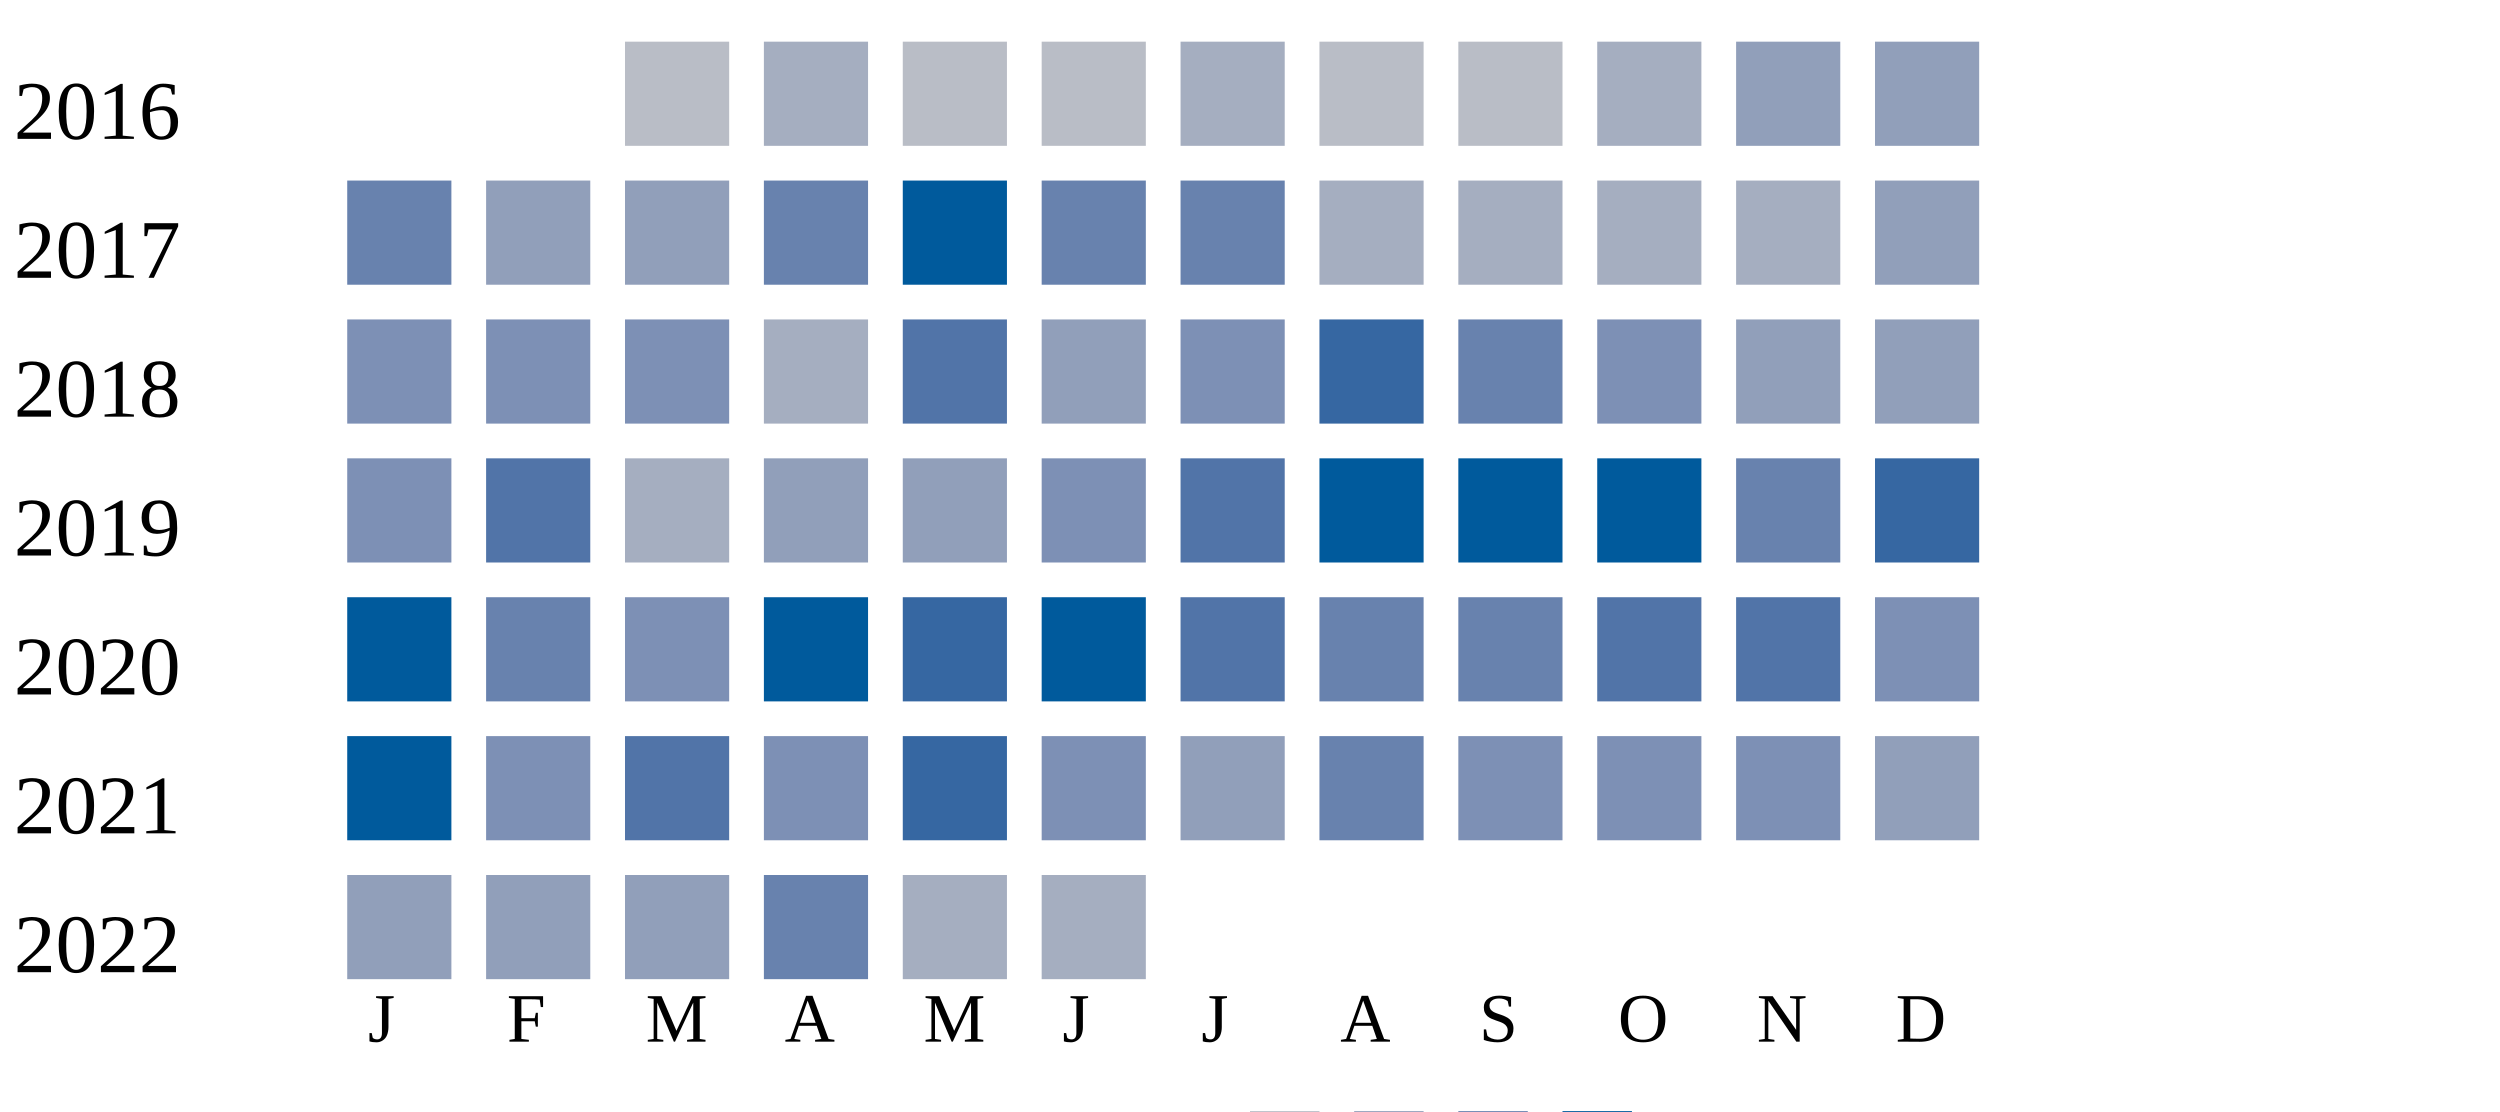
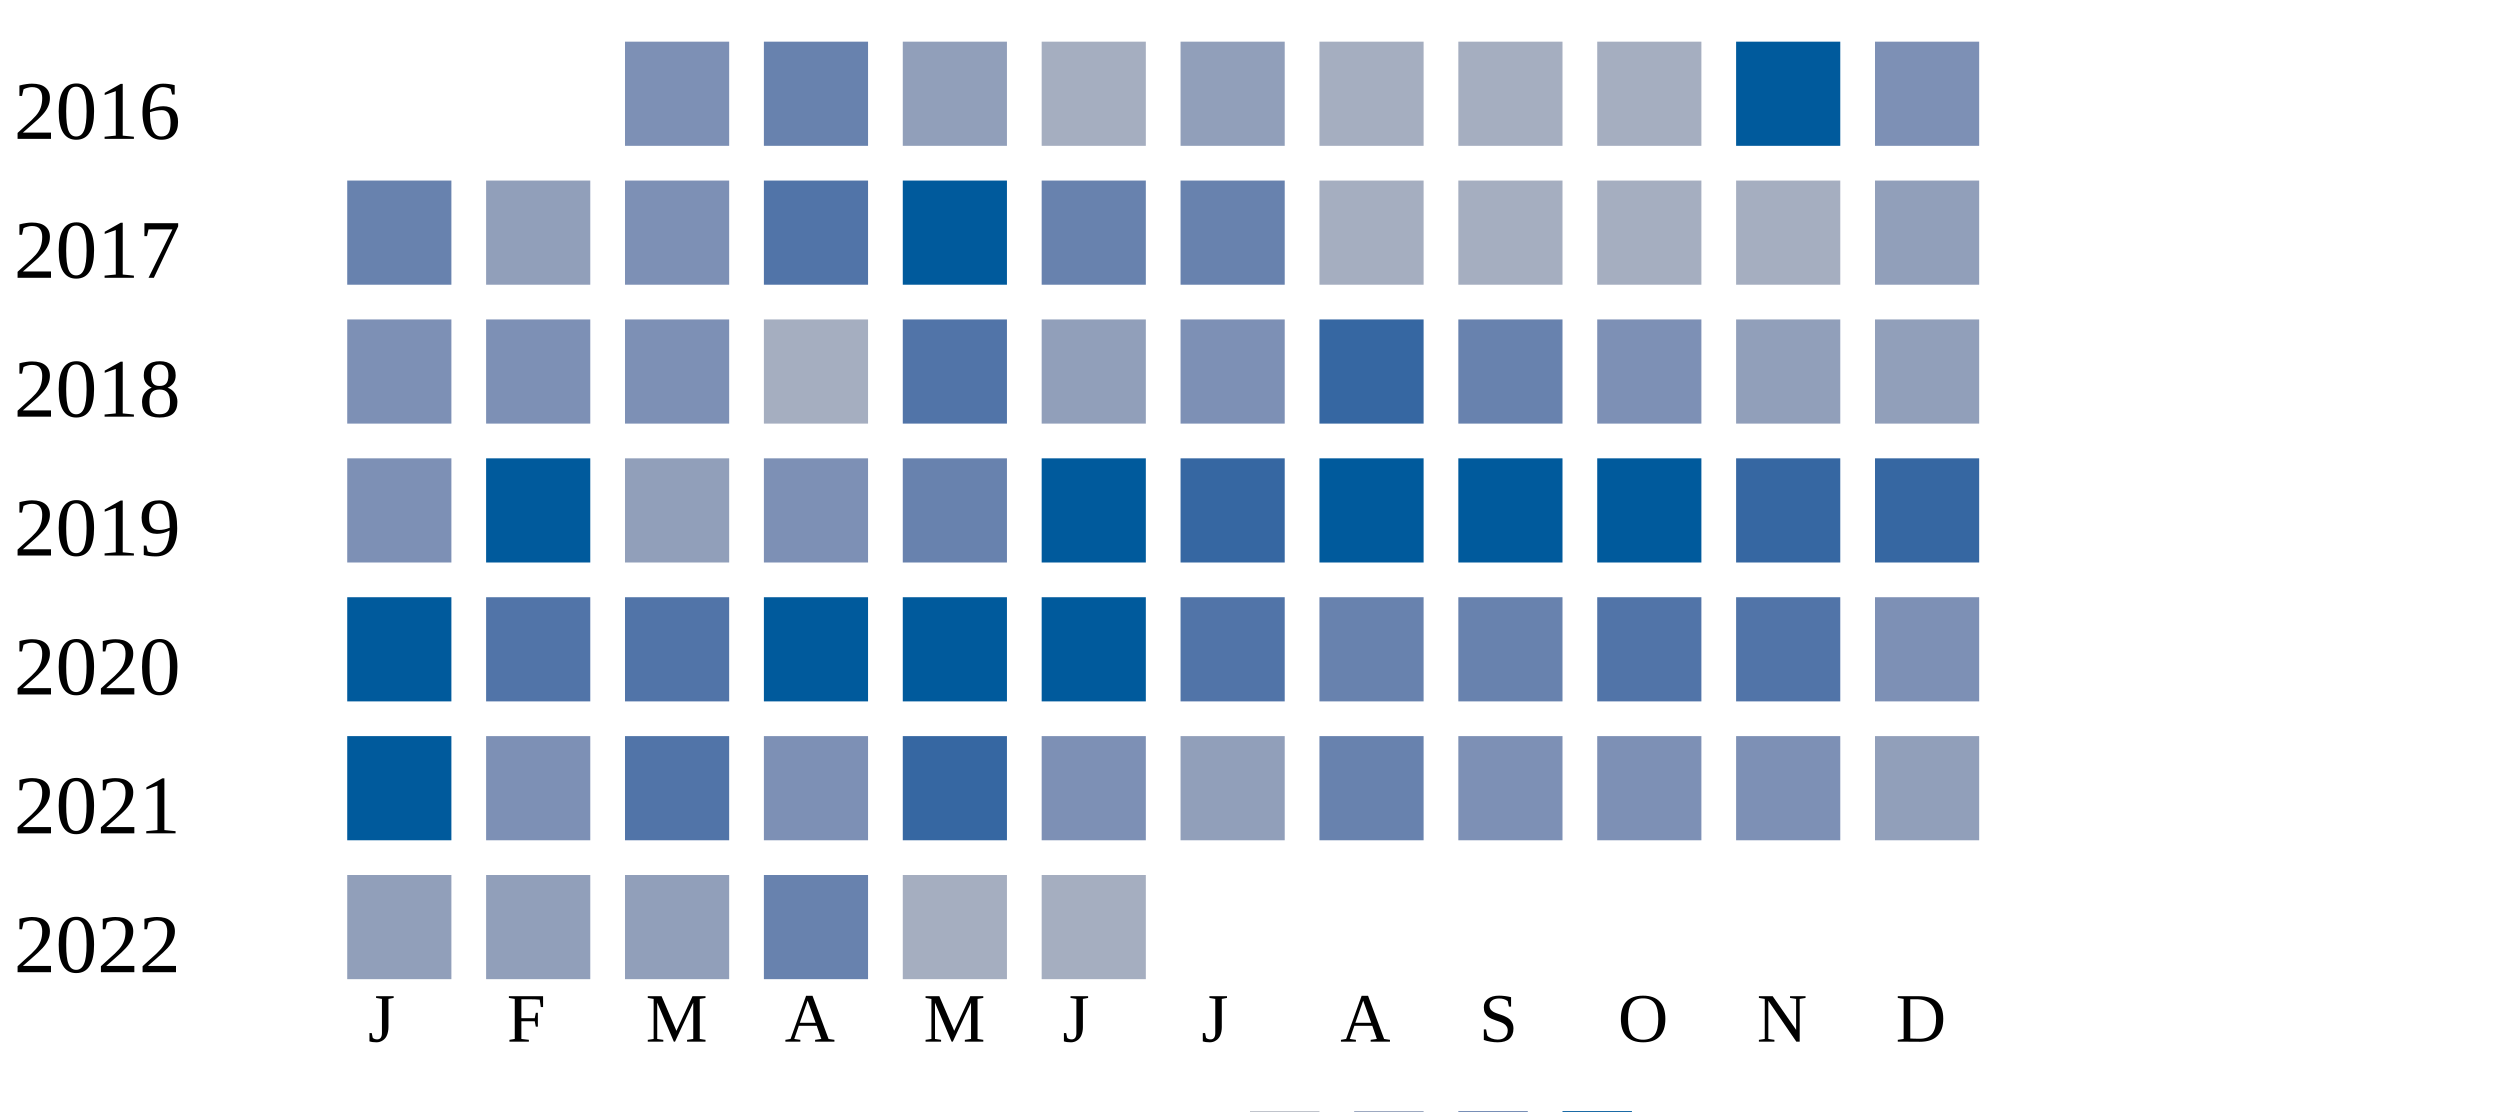
<svg xmlns="http://www.w3.org/2000/svg" width="360" height="160">
  <g transform="translate(0 0)">
    <text x="2" y="20">2016</text>
-     <rect x="90" y="6" width="15" height="15" fill="#b9bdc6" />
-     <rect x="110" y="6" width="15" height="15" fill="#a5aec0" />
-     <rect x="130" y="6" width="15" height="15" fill="#b9bdc6" />
-     <rect x="150" y="6" width="15" height="15" fill="#b9bdc6" />
-     <rect x="170" y="6" width="15" height="15" fill="#a5aec0" />
-     <rect x="190" y="6" width="15" height="15" fill="#b9bdc6" />
-     <rect x="210" y="6" width="15" height="15" fill="#b9bdc6" />
+     <rect x="90" y="6" width="15" height="15" fill="#7d90b5" />
+     <rect x="110" y="6" width="15" height="15" fill="#6882ae" />
+     <rect x="130" y="6" width="15" height="15" fill="#919fba" />
+     <rect x="150" y="6" width="15" height="15" fill="#a5aec0" />
+     <rect x="170" y="6" width="15" height="15" fill="#919fba" />
+     <rect x="190" y="6" width="15" height="15" fill="#a5aec0" />
+     <rect x="210" y="6" width="15" height="15" fill="#a5aec0" />
    <rect x="230" y="6" width="15" height="15" fill="#a5aec0" />
-     <rect x="250" y="6" width="15" height="15" fill="#919fba" />
-     <rect x="270" y="6" width="15" height="15" fill="#919fba" />
+     <rect x="250" y="6" width="15" height="15" fill="#005a9c" />
+     <rect x="270" y="6" width="15" height="15" fill="#7d90b5" />
  </g>
  <g transform="translate(0 20)">
    <text x="2" y="20">2017</text>
    <rect x="50" y="6" width="15" height="15" fill="#6882ae" />
    <rect x="70" y="6" width="15" height="15" fill="#919fba" />
-     <rect x="90" y="6" width="15" height="15" fill="#919fba" />
-     <rect x="110" y="6" width="15" height="15" fill="#6882ae" />
+     <rect x="90" y="6" width="15" height="15" fill="#7d90b5" />
+     <rect x="110" y="6" width="15" height="15" fill="#5174a8" />
    <rect x="130" y="6" width="15" height="15" fill="#005a9c" />
    <rect x="150" y="6" width="15" height="15" fill="#6882ae" />
    <rect x="170" y="6" width="15" height="15" fill="#6882ae" />
    <rect x="190" y="6" width="15" height="15" fill="#a5aec0" />
    <rect x="210" y="6" width="15" height="15" fill="#a5aec0" />
    <rect x="230" y="6" width="15" height="15" fill="#a5aec0" />
    <rect x="250" y="6" width="15" height="15" fill="#a5aec0" />
    <rect x="270" y="6" width="15" height="15" fill="#919fba" />
  </g>
  <g transform="translate(0 40)">
    <text x="2" y="20">2018</text>
    <rect x="50" y="6" width="15" height="15" fill="#7d90b5" />
    <rect x="70" y="6" width="15" height="15" fill="#7d90b5" />
    <rect x="90" y="6" width="15" height="15" fill="#7d90b5" />
    <rect x="110" y="6" width="15" height="15" fill="#a5aec0" />
    <rect x="130" y="6" width="15" height="15" fill="#5174a8" />
    <rect x="150" y="6" width="15" height="15" fill="#919fba" />
    <rect x="170" y="6" width="15" height="15" fill="#7d90b5" />
    <rect x="190" y="6" width="15" height="15" fill="#3667a2" />
    <rect x="210" y="6" width="15" height="15" fill="#6882ae" />
    <rect x="230" y="6" width="15" height="15" fill="#7d90b5" />
    <rect x="250" y="6" width="15" height="15" fill="#919fba" />
    <rect x="270" y="6" width="15" height="15" fill="#919fba" />
  </g>
  <g transform="translate(0 60)">
    <text x="2" y="20">2019</text>
    <rect x="50" y="6" width="15" height="15" fill="#7d90b5" />
-     <rect x="70" y="6" width="15" height="15" fill="#5174a8" />
-     <rect x="90" y="6" width="15" height="15" fill="#a5aec0" />
-     <rect x="110" y="6" width="15" height="15" fill="#919fba" />
-     <rect x="130" y="6" width="15" height="15" fill="#919fba" />
-     <rect x="150" y="6" width="15" height="15" fill="#7d90b5" />
-     <rect x="170" y="6" width="15" height="15" fill="#5174a8" />
+     <rect x="70" y="6" width="15" height="15" fill="#005a9c" />
+     <rect x="90" y="6" width="15" height="15" fill="#919fba" />
+     <rect x="110" y="6" width="15" height="15" fill="#7d90b5" />
+     <rect x="130" y="6" width="15" height="15" fill="#6882ae" />
+     <rect x="150" y="6" width="15" height="15" fill="#005a9c" />
+     <rect x="170" y="6" width="15" height="15" fill="#3667a2" />
    <rect x="190" y="6" width="15" height="15" fill="#005a9c" />
    <rect x="210" y="6" width="15" height="15" fill="#005a9c" />
    <rect x="230" y="6" width="15" height="15" fill="#005a9c" />
-     <rect x="250" y="6" width="15" height="15" fill="#6882ae" />
+     <rect x="250" y="6" width="15" height="15" fill="#3667a2" />
    <rect x="270" y="6" width="15" height="15" fill="#3667a2" />
  </g>
  <g transform="translate(0 80)">
    <text x="2" y="20">2020</text>
    <rect x="50" y="6" width="15" height="15" fill="#005a9c" />
-     <rect x="70" y="6" width="15" height="15" fill="#6882ae" />
-     <rect x="90" y="6" width="15" height="15" fill="#7d90b5" />
+     <rect x="70" y="6" width="15" height="15" fill="#5174a8" />
+     <rect x="90" y="6" width="15" height="15" fill="#5174a8" />
    <rect x="110" y="6" width="15" height="15" fill="#005a9c" />
-     <rect x="130" y="6" width="15" height="15" fill="#3667a2" />
+     <rect x="130" y="6" width="15" height="15" fill="#005a9c" />
    <rect x="150" y="6" width="15" height="15" fill="#005a9c" />
    <rect x="170" y="6" width="15" height="15" fill="#5174a8" />
    <rect x="190" y="6" width="15" height="15" fill="#6882ae" />
    <rect x="210" y="6" width="15" height="15" fill="#6882ae" />
    <rect x="230" y="6" width="15" height="15" fill="#5174a8" />
    <rect x="250" y="6" width="15" height="15" fill="#5174a8" />
    <rect x="270" y="6" width="15" height="15" fill="#7d90b5" />
  </g>
  <g transform="translate(0 100)">
    <text x="2" y="20">2021</text>
    <rect x="50" y="6" width="15" height="15" fill="#005a9c" />
    <rect x="70" y="6" width="15" height="15" fill="#7d90b5" />
    <rect x="90" y="6" width="15" height="15" fill="#5174a8" />
    <rect x="110" y="6" width="15" height="15" fill="#7d90b5" />
    <rect x="130" y="6" width="15" height="15" fill="#3667a2" />
    <rect x="150" y="6" width="15" height="15" fill="#7d90b5" />
    <rect x="170" y="6" width="15" height="15" fill="#919fba" />
    <rect x="190" y="6" width="15" height="15" fill="#6882ae" />
    <rect x="210" y="6" width="15" height="15" fill="#7d90b5" />
    <rect x="230" y="6" width="15" height="15" fill="#7d90b5" />
    <rect x="250" y="6" width="15" height="15" fill="#7d90b5" />
    <rect x="270" y="6" width="15" height="15" fill="#919fba" />
  </g>
  <g transform="translate(0 120)">
    <text x="2" y="20">2022</text>
    <rect x="50" y="6" width="15" height="15" fill="#919fba" />
    <rect x="70" y="6" width="15" height="15" fill="#919fba" />
    <rect x="90" y="6" width="15" height="15" fill="#919fba" />
    <rect x="110" y="6" width="15" height="15" fill="#6882ae" />
    <rect x="130" y="6" width="15" height="15" fill="#a5aec0" />
    <rect x="150" y="6" width="15" height="15" fill="#a5aec0" />
  </g>
  <text style="font-size: 10px; text-align: center" x="53" y="150">J</text>
  <text style="font-size: 10px; text-align: center" x="73" y="150">F</text>
  <text style="font-size: 10px; text-align: center" x="93" y="150">M</text>
  <text style="font-size: 10px; text-align: center" x="113" y="150">A</text>
  <text style="font-size: 10px; text-align: center" x="133" y="150">M</text>
  <text style="font-size: 10px; text-align: center" x="153" y="150">J</text>
  <text style="font-size: 10px; text-align: center" x="173" y="150">J</text>
  <text style="font-size: 10px; text-align: center" x="193" y="150">A</text>
  <text style="font-size: 10px; text-align: center" x="213" y="150">S</text>
  <text style="font-size: 10px; text-align: center" x="233" y="150">O</text>
  <text style="font-size: 10px; text-align: center" x="253" y="150">N</text>
  <text style="font-size: 10px; text-align: center" x="273" y="150">D</text>
  <text style="font-size: 10px;" x="155" y="169">Less</text>
  <rect fill="#b9bdc6" width="10" height="10" x="180" y="160" />
  <rect fill="#919fba" width="10" height="10" x="195" y="160" />
  <rect fill="#6882ae" width="10" height="10" x="210" y="160" />
  <rect fill="#005a9c" width="10" height="10" x="225" y="160" />
  <text x="240" y="169" style="font-size: 10px;">More</text>
</svg>
